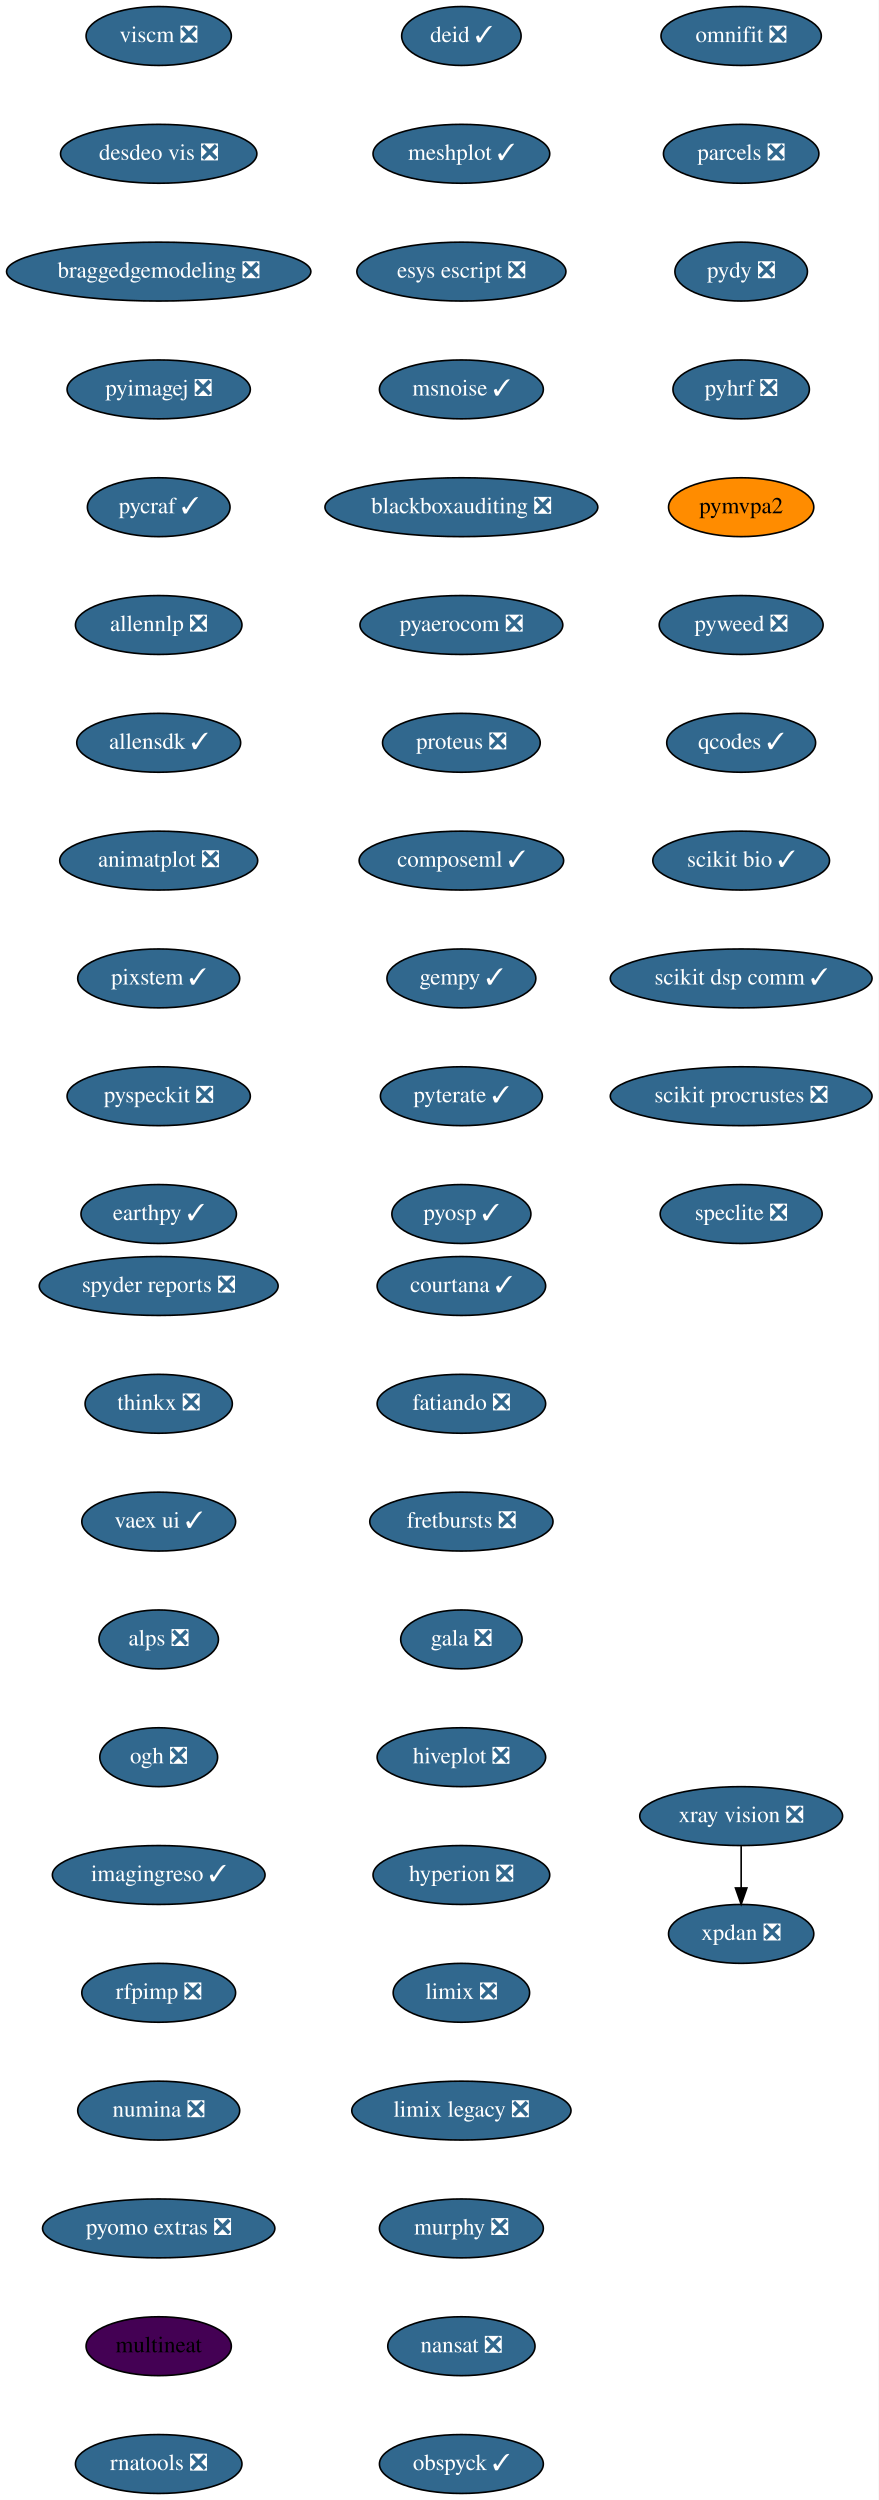
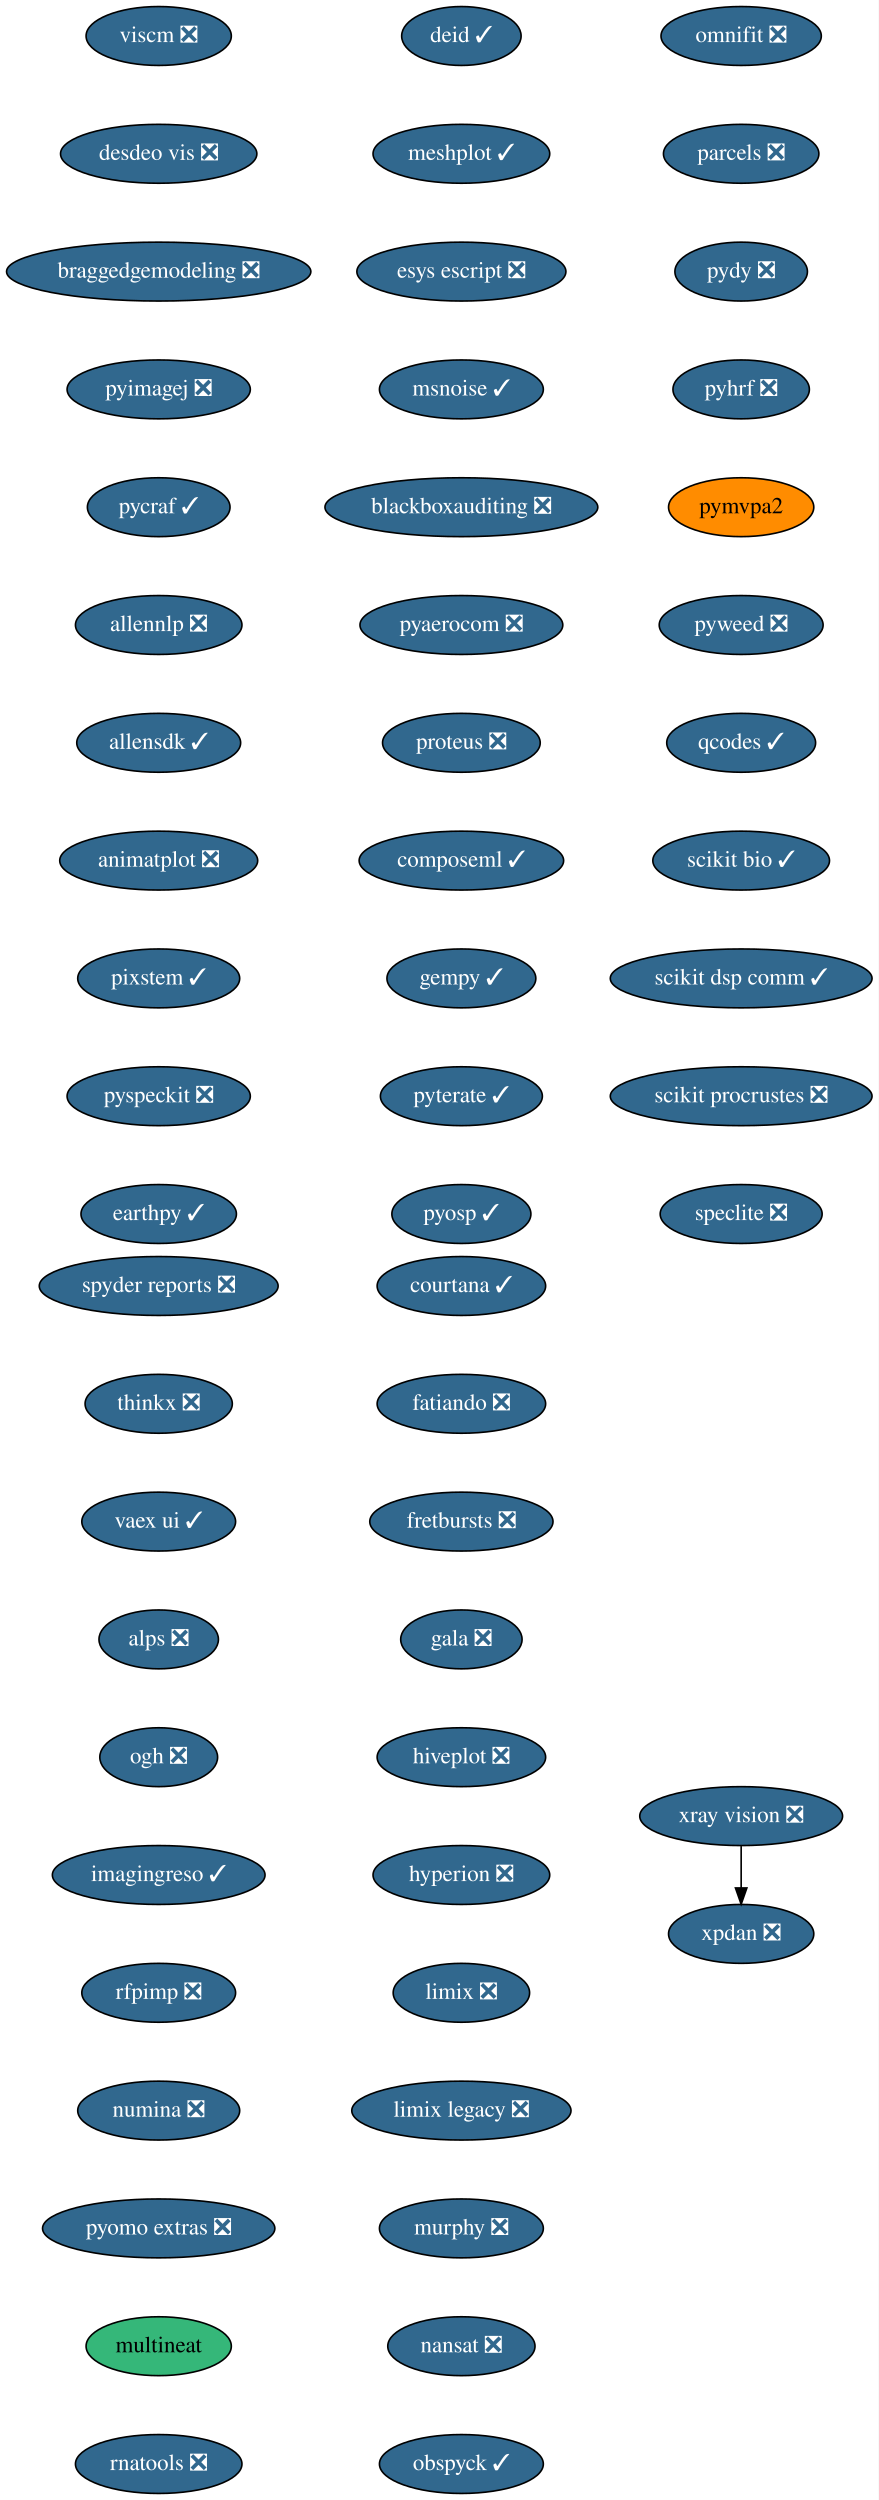
<svg xmlns="http://www.w3.org/2000/svg" xmlns:xlink="http://www.w3.org/1999/xlink" width="537pt" height="1528pt" viewBox="0.00 0.00 537.00 1528.00">
  <g id="graph0" class="graph" transform="scale(1 1) rotate(0) translate(4 1524)">
    <polygon fill="white" stroke="transparent" points="-4,4 -4,-1524 533,-1524 533,4 -4,4" />
    <g id="node1" class="node">
      <g id="a_node1">
        <a xlink:href="https://github.com/conda-forge/courtana-feedstock/pull/7" xlink:title="courtana ✓">
          <ellipse fill="#31688e" stroke="black" cx="278" cy="-738" rx="51.5" ry="18" />
          <text text-anchor="middle" x="278" y="-734.3" font-family="Times,serif" font-size="14.00" fill="white">courtana ✓</text>
        </a>
      </g>
    </g>
    <g id="node2" class="node">
      <g id="a_node2">
        <a xlink:href="https://github.com/conda-forge/fatiando-feedstock/pull/13" xlink:title="fatiando ❎">
          <ellipse fill="#31688e" stroke="black" cx="278" cy="-666" rx="51.5" ry="18" />
          <text text-anchor="middle" x="278" y="-662.3" font-family="Times,serif" font-size="14.00" fill="white">fatiando ❎</text>
        </a>
      </g>
    </g>
    <g id="node3" class="node">
      <g id="a_node3">
        <a xlink:href="https://github.com/conda-forge/fretbursts-feedstock/pull/19" xlink:title="fretbursts ❎">
          <ellipse fill="#31688e" stroke="black" cx="278" cy="-594" rx="56" ry="18" />
          <text text-anchor="middle" x="278" y="-590.3" font-family="Times,serif" font-size="14.00" fill="white">fretbursts ❎</text>
        </a>
      </g>
    </g>
    <g id="node4" class="node">
      <g id="a_node4">
        <a xlink:href="https://github.com/conda-forge/gala-feedstock/pull/7" xlink:title="gala ❎">
          <ellipse fill="#31688e" stroke="black" cx="278" cy="-522" rx="37.09" ry="18" />
          <text text-anchor="middle" x="278" y="-518.3" font-family="Times,serif" font-size="14.00" fill="white">gala ❎</text>
        </a>
      </g>
    </g>
    <g id="node5" class="node">
      <g id="a_node5">
        <a xlink:href="https://github.com/conda-forge/hiveplot-feedstock/pull/5" xlink:title="hiveplot ❎">
          <ellipse fill="#31688e" stroke="black" cx="278" cy="-450" rx="51.5" ry="18" />
          <text text-anchor="middle" x="278" y="-446.3" font-family="Times,serif" font-size="14.00" fill="white">hiveplot ❎</text>
        </a>
      </g>
    </g>
    <g id="node6" class="node">
      <g id="a_node6">
        <a xlink:href="https://github.com/conda-forge/hyperion-feedstock/pull/14" xlink:title="hyperion ❎">
          <ellipse fill="#31688e" stroke="black" cx="278" cy="-378" rx="54" ry="18" />
          <text text-anchor="middle" x="278" y="-374.3" font-family="Times,serif" font-size="14.00" fill="white">hyperion ❎</text>
        </a>
      </g>
    </g>
    <g id="node7" class="node">
      <g id="a_node7">
        <a xlink:href="https://github.com/conda-forge/limix-feedstock/pull/23" xlink:title="limix ❎">
          <ellipse fill="#31688e" stroke="black" cx="278" cy="-306" rx="41.69" ry="18" />
          <text text-anchor="middle" x="278" y="-302.3" font-family="Times,serif" font-size="14.00" fill="white">limix ❎</text>
        </a>
      </g>
    </g>
    <g id="node8" class="node">
      <g id="a_node8">
        <a xlink:href="https://github.com/conda-forge/limix-legacy-feedstock/pull/9" xlink:title="limix legacy ❎">
          <ellipse fill="#31688e" stroke="black" cx="278" cy="-234" rx="67" ry="18" />
          <text text-anchor="middle" x="278" y="-230.3" font-family="Times,serif" font-size="14.00" fill="white">limix legacy ❎</text>
        </a>
      </g>
    </g>
    <g id="node9" class="node">
      <g id="a_node9">
        <a xlink:href="https://github.com/conda-forge/murphy-feedstock/pull/3" xlink:title="murphy ❎">
          <ellipse fill="#31688e" stroke="black" cx="278" cy="-162" rx="50.09" ry="18" />
          <text text-anchor="middle" x="278" y="-158.3" font-family="Times,serif" font-size="14.00" fill="white">murphy ❎</text>
        </a>
      </g>
    </g>
    <g id="node10" class="node">
      <g id="a_node10">
        <a xlink:href="https://github.com/conda-forge/nansat-feedstock/pull/29" xlink:title="nansat ❎">
          <ellipse fill="#31688e" stroke="black" cx="278" cy="-90" rx="45" ry="18" />
          <text text-anchor="middle" x="278" y="-86.3" font-family="Times,serif" font-size="14.00" fill="white">nansat ❎</text>
        </a>
      </g>
    </g>
    <g id="node11" class="node">
      <g id="a_node11">
        <a xlink:href="https://github.com/conda-forge/obspyck-feedstock/pull/15" xlink:title="obspyck ✓">
          <ellipse fill="#31688e" stroke="black" cx="278" cy="-18" rx="50.09" ry="18" />
          <text text-anchor="middle" x="278" y="-14.3" font-family="Times,serif" font-size="14.00" fill="white">obspyck ✓</text>
        </a>
      </g>
    </g>
    <g id="node12" class="node">
      <g id="a_node12">
        <a xlink:href="https://github.com/conda-forge/omnifit-feedstock/pull/4" xlink:title="omnifit ❎">
          <ellipse fill="#31688e" stroke="black" cx="449" cy="-1502" rx="48.99" ry="18" />
          <text text-anchor="middle" x="449" y="-1498.3" font-family="Times,serif" font-size="14.00" fill="white">omnifit ❎</text>
        </a>
      </g>
    </g>
    <g id="node13" class="node">
      <g id="a_node13">
        <a xlink:href="https://github.com/conda-forge/parcels-feedstock/pull/63" xlink:title="parcels ❎">
          <ellipse fill="#31688e" stroke="black" cx="449" cy="-1430" rx="47.5" ry="18" />
          <text text-anchor="middle" x="449" y="-1426.3" font-family="Times,serif" font-size="14.00" fill="white">parcels ❎</text>
        </a>
      </g>
    </g>
    <g id="node14" class="node">
      <g id="a_node14">
        <a xlink:href="https://github.com/conda-forge/pydy-feedstock/pull/14" xlink:title="pydy ❎">
          <ellipse fill="#31688e" stroke="black" cx="449" cy="-1358" rx="40.5" ry="18" />
          <text text-anchor="middle" x="449" y="-1354.3" font-family="Times,serif" font-size="14.00" fill="white">pydy ❎</text>
        </a>
      </g>
    </g>
    <g id="node15" class="node">
      <g id="a_node15">
        <a xlink:href="https://github.com/conda-forge/pyhrf-feedstock/pull/6" xlink:title="pyhrf ❎">
          <ellipse fill="#31688e" stroke="black" cx="449" cy="-1286" rx="41.69" ry="18" />
          <text text-anchor="middle" x="449" y="-1282.3" font-family="Times,serif" font-size="14.00" fill="white">pyhrf ❎</text>
        </a>
      </g>
    </g>
    <g id="node16" class="node">
      <g id="a_node16">
        <a xlink:href="https://github.com/conda-forge/pymvpa2-feedstock" xlink:title="pymvpa2">
          <ellipse fill="#ff8c00" stroke="black" cx="449" cy="-1214" rx="44.39" ry="18" />
          <text text-anchor="middle" x="449" y="-1210.3" font-family="Times,serif" font-size="14.00">pymvpa2</text>
        </a>
      </g>
    </g>
    <g id="node17" class="node">
      <g id="a_node17">
        <a xlink:href="https://github.com/conda-forge/pyweed-feedstock/pull/19" xlink:title="pyweed ❎">
          <ellipse fill="#31688e" stroke="black" cx="449" cy="-1142" rx="50.09" ry="18" />
          <text text-anchor="middle" x="449" y="-1138.3" font-family="Times,serif" font-size="14.00" fill="white">pyweed ❎</text>
        </a>
      </g>
    </g>
    <g id="node18" class="node">
      <g id="a_node18">
        <a xlink:href="https://github.com/conda-forge/qcodes-feedstock/pull/34" xlink:title="qcodes ✓">
          <ellipse fill="#31688e" stroke="black" cx="449" cy="-1070" rx="45.5" ry="18" />
          <text text-anchor="middle" x="449" y="-1066.3" font-family="Times,serif" font-size="14.00" fill="white">qcodes ✓</text>
        </a>
      </g>
    </g>
    <g id="node19" class="node">
      <g id="a_node19">
        <a xlink:href="https://github.com/conda-forge/scikit-bio-feedstock/pull/25" xlink:title="scikit bio ✓">
          <ellipse fill="#31688e" stroke="black" cx="449" cy="-998" rx="54" ry="18" />
          <text text-anchor="middle" x="449" y="-994.3" font-family="Times,serif" font-size="14.00" fill="white">scikit bio ✓</text>
        </a>
      </g>
    </g>
    <g id="node20" class="node">
      <g id="a_node20">
        <a xlink:href="https://github.com/conda-forge/scikit-dsp-comm-feedstock/pull/6" xlink:title="scikit dsp comm ✓">
          <ellipse fill="#31688e" stroke="black" cx="449" cy="-926" rx="80" ry="18" />
          <text text-anchor="middle" x="449" y="-922.3" font-family="Times,serif" font-size="14.00" fill="white">scikit dsp comm ✓</text>
        </a>
      </g>
    </g>
    <g id="node21" class="node">
      <g id="a_node21">
        <a xlink:href="https://github.com/conda-forge/scikit-procrustes-feedstock/pull/5" xlink:title="scikit procrustes ❎">
          <ellipse fill="#31688e" stroke="black" cx="449" cy="-854" rx="80" ry="18" />
          <text text-anchor="middle" x="449" y="-850.3" font-family="Times,serif" font-size="14.00" fill="white">scikit procrustes ❎</text>
        </a>
      </g>
    </g>
    <g id="node22" class="node">
      <g id="a_node22">
        <a xlink:href="https://github.com/conda-forge/speclite-feedstock/pull/5" xlink:title="speclite ❎">
          <ellipse fill="#31688e" stroke="black" cx="449" cy="-782" rx="49.5" ry="18" />
          <text text-anchor="middle" x="449" y="-778.3" font-family="Times,serif" font-size="14.00" fill="white">speclite ❎</text>
        </a>
      </g>
    </g>
    <g id="node23" class="node">
      <g id="a_node23">
        <a xlink:href="https://github.com/conda-forge/spyder-reports-feedstock/pull/5" xlink:title="spyder reports ❎">
          <ellipse fill="#31688e" stroke="black" cx="93" cy="-738" rx="73" ry="18" />
          <text text-anchor="middle" x="93" y="-734.3" font-family="Times,serif" font-size="14.00" fill="white">spyder reports ❎</text>
        </a>
      </g>
    </g>
    <g id="node24" class="node">
      <g id="a_node24">
        <a xlink:href="https://github.com/conda-forge/thinkx-feedstock/pull/5" xlink:title="thinkx ❎">
          <ellipse fill="#31688e" stroke="black" cx="93" cy="-666" rx="45" ry="18" />
          <text text-anchor="middle" x="93" y="-662.3" font-family="Times,serif" font-size="14.00" fill="white">thinkx ❎</text>
        </a>
      </g>
    </g>
    <g id="node25" class="node">
      <g id="a_node25">
        <a xlink:href="https://github.com/conda-forge/vaex-ui-feedstock/pull/12" xlink:title="vaex ui ✓">
          <ellipse fill="#31688e" stroke="black" cx="93" cy="-594" rx="47" ry="18" />
          <text text-anchor="middle" x="93" y="-590.3" font-family="Times,serif" font-size="14.00" fill="white">vaex ui ✓</text>
        </a>
      </g>
    </g>
    <g id="node26" class="node">
      <g id="a_node26">
        <a xlink:href="https://github.com/conda-forge/alps-feedstock/pull/29" xlink:title="alps ❎">
          <ellipse fill="#31688e" stroke="black" cx="93" cy="-522" rx="36.5" ry="18" />
          <text text-anchor="middle" x="93" y="-518.3" font-family="Times,serif" font-size="14.00" fill="white">alps ❎</text>
        </a>
      </g>
    </g>
    <g id="node29" class="node">
      <g id="a_node29">
        <a xlink:href="https://github.com/conda-forge/ogh-feedstock/pull/9" xlink:title="ogh ❎">
          <ellipse fill="#31688e" stroke="black" cx="93" cy="-450" rx="36" ry="18" />
          <text text-anchor="middle" x="93" y="-446.3" font-family="Times,serif" font-size="14.00" fill="white">ogh ❎</text>
        </a>
      </g>
    </g>
    <g id="node27" class="node">
      <g id="a_node27">
        <a xlink:href="https://github.com/conda-forge/xpdan-feedstock/pull/38" xlink:title="xpdan ❎">
          <ellipse fill="#31688e" stroke="black" cx="449" cy="-342" rx="44.39" ry="18" />
          <text text-anchor="middle" x="449" y="-338.3" font-family="Times,serif" font-size="14.00" fill="white">xpdan ❎</text>
        </a>
      </g>
    </g>
    <g id="node28" class="node">
      <g id="a_node28">
        <a xlink:href="https://github.com/conda-forge/xray-vision-feedstock/pull/12" xlink:title="xray vision ❎">
          <ellipse fill="#31688e" stroke="black" cx="449" cy="-414" rx="61.99" ry="18" />
          <text text-anchor="middle" x="449" y="-410.3" font-family="Times,serif" font-size="14.00" fill="white">xray vision ❎</text>
        </a>
      </g>
    </g>
    <g id="edge24" class="edge">
      <path fill="none" stroke="black" d="M449,-395.7C449,-387.98 449,-378.71 449,-370.11" />
      <polygon fill="black" stroke="black" points="452.5,-370.1 449,-360.1 445.5,-370.1 452.5,-370.1" />
    </g>
    <g id="node30" class="node">
      <g id="a_node30">
        <a xlink:href="https://github.com/conda-forge/imagingreso-feedstock/pull/19" xlink:title="imagingreso ✓">
          <ellipse fill="#31688e" stroke="black" cx="93" cy="-378" rx="65" ry="18" />
          <text text-anchor="middle" x="93" y="-374.3" font-family="Times,serif" font-size="14.00" fill="white">imagingreso ✓</text>
        </a>
      </g>
    </g>
    <g id="node31" class="node">
      <g id="a_node31">
        <a xlink:href="https://github.com/conda-forge/rfpimp-feedstock/pull/9" xlink:title="rfpimp ❎">
          <ellipse fill="#31688e" stroke="black" cx="93" cy="-306" rx="47" ry="18" />
          <text text-anchor="middle" x="93" y="-302.3" font-family="Times,serif" font-size="14.00" fill="white">rfpimp ❎</text>
        </a>
      </g>
    </g>
    <g id="node32" class="node">
      <g id="a_node32">
        <a xlink:href="https://github.com/conda-forge/numina-feedstock/pull/26" xlink:title="numina ❎">
          <ellipse fill="#31688e" stroke="black" cx="93" cy="-234" rx="49.5" ry="18" />
          <text text-anchor="middle" x="93" y="-230.3" font-family="Times,serif" font-size="14.00" fill="white">numina ❎</text>
        </a>
      </g>
    </g>
    <g id="node33" class="node">
      <g id="a_node33">
        <a xlink:href="https://github.com/conda-forge/pyomo.extras-feedstock/pull/25" xlink:title="pyomo extras ❎">
          <ellipse fill="#31688e" stroke="black" cx="93" cy="-162" rx="71" ry="18" />
          <text text-anchor="middle" x="93" y="-158.3" font-family="Times,serif" font-size="14.00" fill="white">pyomo extras ❎</text>
        </a>
      </g>
    </g>
    <g id="node34" class="node">
      <g id="a_node34">
        <a xlink:href="https://github.com/conda-forge/multineat-feedstock" xlink:title="multineat">
-           <ellipse fill="#440154" stroke="black" cx="93" cy="-90" rx="44.39" ry="18" />
+           <ellipse fill="#35b779" stroke="black" cx="93" cy="-90" rx="44.39" ry="18" />
          <text text-anchor="middle" x="93" y="-86.3" font-family="Times,serif" font-size="14.00">multineat</text>
        </a>
      </g>
    </g>
    <g id="node35" class="node">
      <g id="a_node35">
        <a xlink:href="https://github.com/conda-forge/rnatools-feedstock/pull/3" xlink:title="rnatools ❎">
          <ellipse fill="#31688e" stroke="black" cx="93" cy="-18" rx="50.89" ry="18" />
          <text text-anchor="middle" x="93" y="-14.3" font-family="Times,serif" font-size="14.00" fill="white">rnatools ❎</text>
        </a>
      </g>
    </g>
    <g id="node36" class="node">
      <g id="a_node36">
        <a xlink:href="https://github.com/conda-forge/viscm-feedstock/pull/4" xlink:title="viscm ❎">
          <ellipse fill="#31688e" stroke="black" cx="93" cy="-1502" rx="44.39" ry="18" />
          <text text-anchor="middle" x="93" y="-1498.3" font-family="Times,serif" font-size="14.00" fill="white">viscm ❎</text>
        </a>
      </g>
    </g>
    <g id="node37" class="node">
      <g id="a_node37">
        <a xlink:href="https://github.com/conda-forge/desdeo-vis-feedstock/pull/5" xlink:title="desdeo vis ❎">
          <ellipse fill="#31688e" stroke="black" cx="93" cy="-1430" rx="60" ry="18" />
          <text text-anchor="middle" x="93" y="-1426.3" font-family="Times,serif" font-size="14.00" fill="white">desdeo vis ❎</text>
        </a>
      </g>
    </g>
    <g id="node38" class="node">
      <g id="a_node38">
        <a xlink:href="https://github.com/conda-forge/braggedgemodeling-feedstock/pull/3" xlink:title="braggedgemodeling ❎">
          <ellipse fill="#31688e" stroke="black" cx="93" cy="-1358" rx="93" ry="18" />
          <text text-anchor="middle" x="93" y="-1354.3" font-family="Times,serif" font-size="14.00" fill="white">braggedgemodeling ❎</text>
        </a>
      </g>
    </g>
    <g id="node39" class="node">
      <g id="a_node39">
        <a xlink:href="https://github.com/conda-forge/pyimagej-feedstock/pull/9" xlink:title="pyimagej ❎">
          <ellipse fill="#31688e" stroke="black" cx="93" cy="-1286" rx="56" ry="18" />
          <text text-anchor="middle" x="93" y="-1282.3" font-family="Times,serif" font-size="14.00" fill="white">pyimagej ❎</text>
        </a>
      </g>
    </g>
    <g id="node40" class="node">
      <g id="a_node40">
        <a xlink:href="https://github.com/conda-forge/pycraf-feedstock/pull/8" xlink:title="pycraf ✓">
          <ellipse fill="#31688e" stroke="black" cx="93" cy="-1214" rx="43.59" ry="18" />
          <text text-anchor="middle" x="93" y="-1210.3" font-family="Times,serif" font-size="14.00" fill="white">pycraf ✓</text>
        </a>
      </g>
    </g>
    <g id="node41" class="node">
      <g id="a_node41">
        <a xlink:href="https://github.com/conda-forge/allennlp-feedstock/pull/8" xlink:title="allennlp ❎">
          <ellipse fill="#31688e" stroke="black" cx="93" cy="-1142" rx="50.89" ry="18" />
          <text text-anchor="middle" x="93" y="-1138.3" font-family="Times,serif" font-size="14.00" fill="white">allennlp ❎</text>
        </a>
      </g>
    </g>
    <g id="node42" class="node">
      <g id="a_node42">
        <a xlink:href="https://github.com/conda-forge/allensdk-feedstock/pull/4" xlink:title="allensdk ✓">
          <ellipse fill="#31688e" stroke="black" cx="93" cy="-1070" rx="50.09" ry="18" />
          <text text-anchor="middle" x="93" y="-1066.3" font-family="Times,serif" font-size="14.00" fill="white">allensdk ✓</text>
        </a>
      </g>
    </g>
    <g id="node43" class="node">
      <g id="a_node43">
        <a xlink:href="https://github.com/conda-forge/animatplot-feedstock/pull/6" xlink:title="animatplot ❎">
          <ellipse fill="#31688e" stroke="black" cx="93" cy="-998" rx="60.5" ry="18" />
          <text text-anchor="middle" x="93" y="-994.3" font-family="Times,serif" font-size="14.00" fill="white">animatplot ❎</text>
        </a>
      </g>
    </g>
    <g id="node44" class="node">
      <g id="a_node44">
        <a xlink:href="https://github.com/conda-forge/pixstem-feedstock/pull/3" xlink:title="pixstem ✓">
          <ellipse fill="#31688e" stroke="black" cx="93" cy="-926" rx="49.5" ry="18" />
          <text text-anchor="middle" x="93" y="-922.3" font-family="Times,serif" font-size="14.00" fill="white">pixstem ✓</text>
        </a>
      </g>
    </g>
    <g id="node45" class="node">
      <g id="a_node45">
        <a xlink:href="https://github.com/conda-forge/pyspeckit-feedstock/pull/3" xlink:title="pyspeckit ❎">
          <ellipse fill="#31688e" stroke="black" cx="93" cy="-854" rx="56" ry="18" />
          <text text-anchor="middle" x="93" y="-850.3" font-family="Times,serif" font-size="14.00" fill="white">pyspeckit ❎</text>
        </a>
      </g>
    </g>
    <g id="node46" class="node">
      <g id="a_node46">
        <a xlink:href="https://github.com/conda-forge/earthpy-feedstock/pull/12" xlink:title="earthpy ✓">
          <ellipse fill="#31688e" stroke="black" cx="93" cy="-782" rx="47.5" ry="18" />
          <text text-anchor="middle" x="93" y="-778.3" font-family="Times,serif" font-size="14.00" fill="white">earthpy ✓</text>
        </a>
      </g>
    </g>
    <g id="node47" class="node">
      <g id="a_node47">
        <a xlink:href="https://github.com/conda-forge/deid-feedstock/pull/17" xlink:title="deid ✓">
          <ellipse fill="#31688e" stroke="black" cx="278" cy="-1502" rx="36.5" ry="18" />
          <text text-anchor="middle" x="278" y="-1498.3" font-family="Times,serif" font-size="14.00" fill="white">deid ✓</text>
        </a>
      </g>
    </g>
    <g id="node48" class="node">
      <g id="a_node48">
        <a xlink:href="https://github.com/conda-forge/meshplot-feedstock/pull/12" xlink:title="meshplot ✓">
          <ellipse fill="#31688e" stroke="black" cx="278" cy="-1430" rx="54" ry="18" />
          <text text-anchor="middle" x="278" y="-1426.3" font-family="Times,serif" font-size="14.00" fill="white">meshplot ✓</text>
        </a>
      </g>
    </g>
    <g id="node49" class="node">
      <g id="a_node49">
        <a xlink:href="https://github.com/conda-forge/esys-escript-feedstock/pull/26" xlink:title="esys escript ❎">
          <ellipse fill="#31688e" stroke="black" cx="278" cy="-1358" rx="63.89" ry="18" />
          <text text-anchor="middle" x="278" y="-1354.3" font-family="Times,serif" font-size="14.00" fill="white">esys escript ❎</text>
        </a>
      </g>
    </g>
    <g id="node50" class="node">
      <g id="a_node50">
        <a xlink:href="https://github.com/conda-forge/msnoise-feedstock/pull/5" xlink:title="msnoise ✓">
          <ellipse fill="#31688e" stroke="black" cx="278" cy="-1286" rx="50.09" ry="18" />
          <text text-anchor="middle" x="278" y="-1282.3" font-family="Times,serif" font-size="14.00" fill="white">msnoise ✓</text>
        </a>
      </g>
    </g>
    <g id="node51" class="node">
      <g id="a_node51">
        <a xlink:href="https://github.com/conda-forge/blackboxauditing-feedstock/pull/2" xlink:title="blackboxauditing ❎">
          <ellipse fill="#31688e" stroke="black" cx="278" cy="-1214" rx="83.39" ry="18" />
          <text text-anchor="middle" x="278" y="-1210.3" font-family="Times,serif" font-size="14.00" fill="white">blackboxauditing ❎</text>
        </a>
      </g>
    </g>
    <g id="node52" class="node">
      <g id="a_node52">
        <a xlink:href="https://github.com/conda-forge/pyaerocom-feedstock/pull/5" xlink:title="pyaerocom ❎">
          <ellipse fill="#31688e" stroke="black" cx="278" cy="-1142" rx="61.99" ry="18" />
          <text text-anchor="middle" x="278" y="-1138.3" font-family="Times,serif" font-size="14.00" fill="white">pyaerocom ❎</text>
        </a>
      </g>
    </g>
    <g id="node53" class="node">
      <g id="a_node53">
        <a xlink:href="https://github.com/conda-forge/proteus-feedstock/pull/23" xlink:title="proteus ❎">
          <ellipse fill="#31688e" stroke="black" cx="278" cy="-1070" rx="48.19" ry="18" />
          <text text-anchor="middle" x="278" y="-1066.3" font-family="Times,serif" font-size="14.00" fill="white">proteus ❎</text>
        </a>
      </g>
    </g>
    <g id="node54" class="node">
      <g id="a_node54">
        <a xlink:href="https://github.com/conda-forge/composeml-feedstock/pull/1" xlink:title="composeml ✓">
          <ellipse fill="#31688e" stroke="black" cx="278" cy="-998" rx="62.5" ry="18" />
          <text text-anchor="middle" x="278" y="-994.3" font-family="Times,serif" font-size="14.00" fill="white">composeml ✓</text>
        </a>
      </g>
    </g>
    <g id="node55" class="node">
      <g id="a_node55">
        <a xlink:href="https://github.com/conda-forge/gempy-feedstock/pull/9" xlink:title="gempy ✓">
          <ellipse fill="#31688e" stroke="black" cx="278" cy="-926" rx="45.5" ry="18" />
          <text text-anchor="middle" x="278" y="-922.3" font-family="Times,serif" font-size="14.00" fill="white">gempy ✓</text>
        </a>
      </g>
    </g>
    <g id="node56" class="node">
      <g id="a_node56">
        <a xlink:href="https://github.com/conda-forge/pyterate-feedstock/pull/1" xlink:title="pyterate ✓">
          <ellipse fill="#31688e" stroke="black" cx="278" cy="-854" rx="49.5" ry="18" />
          <text text-anchor="middle" x="278" y="-850.3" font-family="Times,serif" font-size="14.00" fill="white">pyterate ✓</text>
        </a>
      </g>
    </g>
    <g id="node57" class="node">
      <g id="a_node57">
        <a xlink:href="https://github.com/conda-forge/pyosp-feedstock/pull/1" xlink:title="pyosp ✓">
          <ellipse fill="#31688e" stroke="black" cx="278" cy="-782" rx="42.49" ry="18" />
          <text text-anchor="middle" x="278" y="-778.3" font-family="Times,serif" font-size="14.00" fill="white">pyosp ✓</text>
        </a>
      </g>
    </g>
  </g>
</svg>
